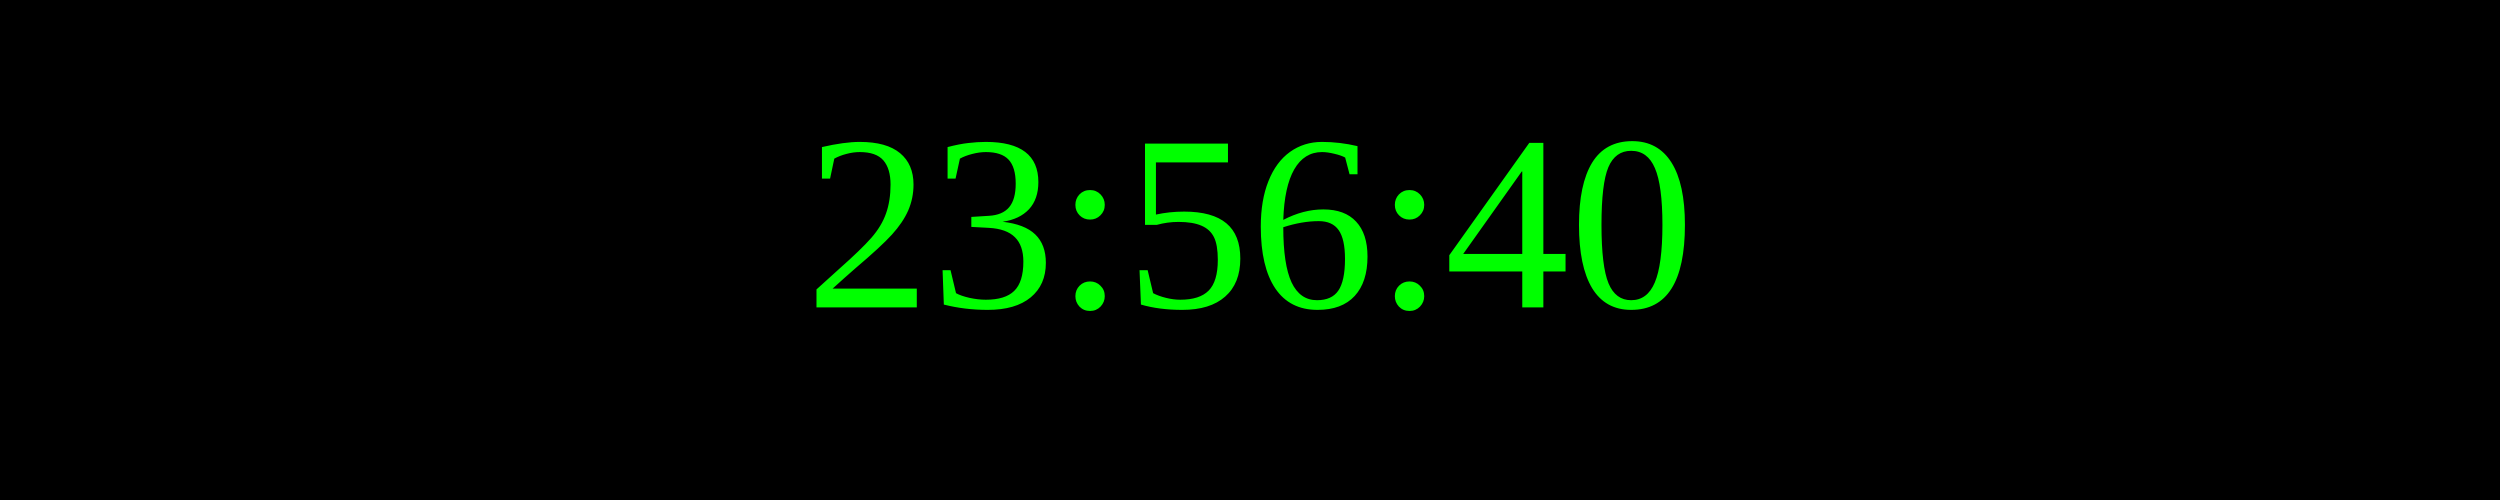
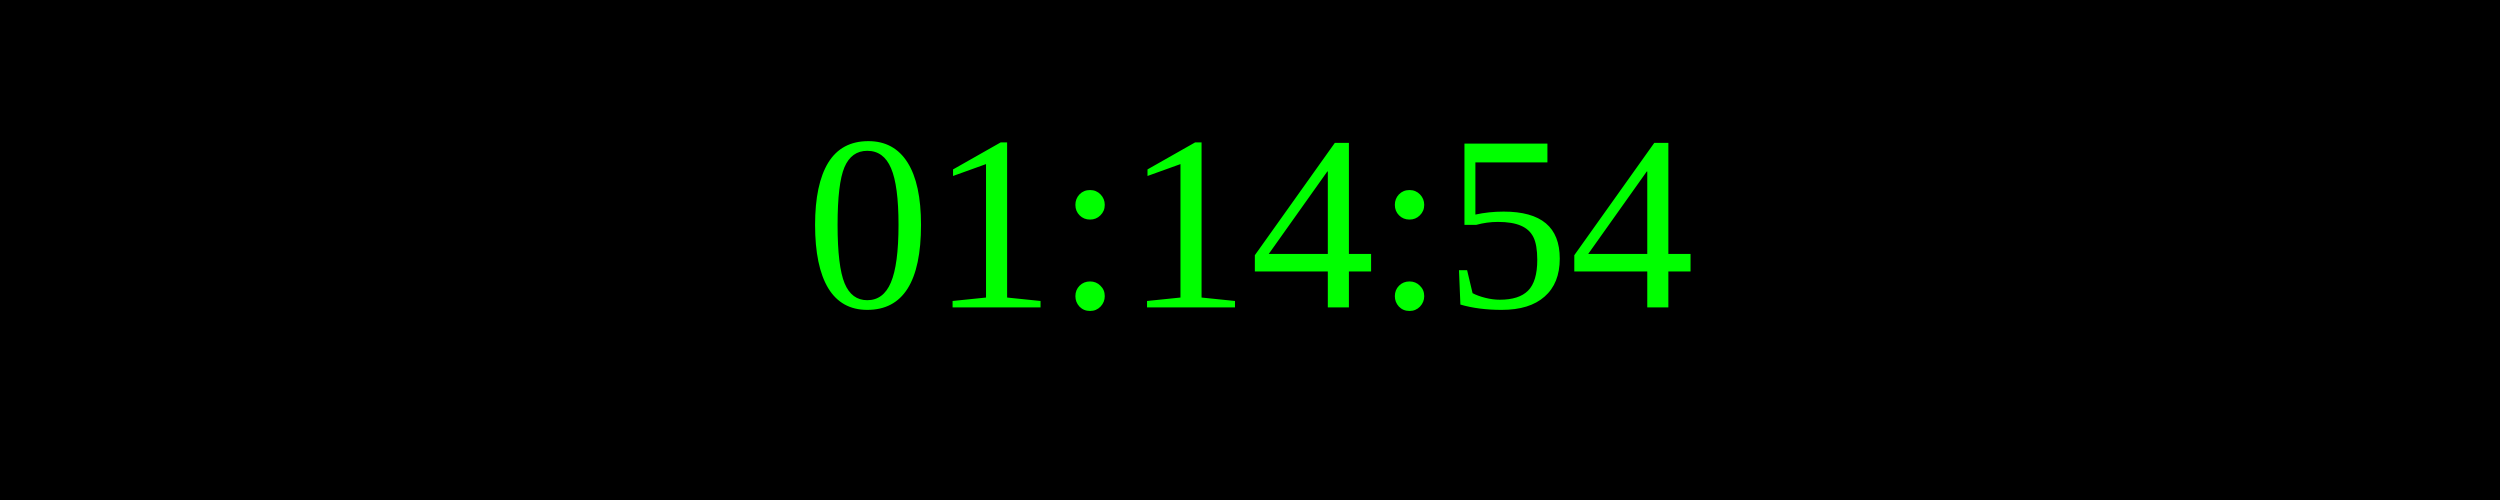
<svg xmlns="http://www.w3.org/2000/svg" width="250" height="50">
  <rect width="100%" height="100%" fill="black" />
  <text x="50%" y="50%" font-size="25" fill="lime" text-anchor="middle" dominant-baseline="middle">
- 23:56:40
+ 01:14:54
</text>
</svg>
